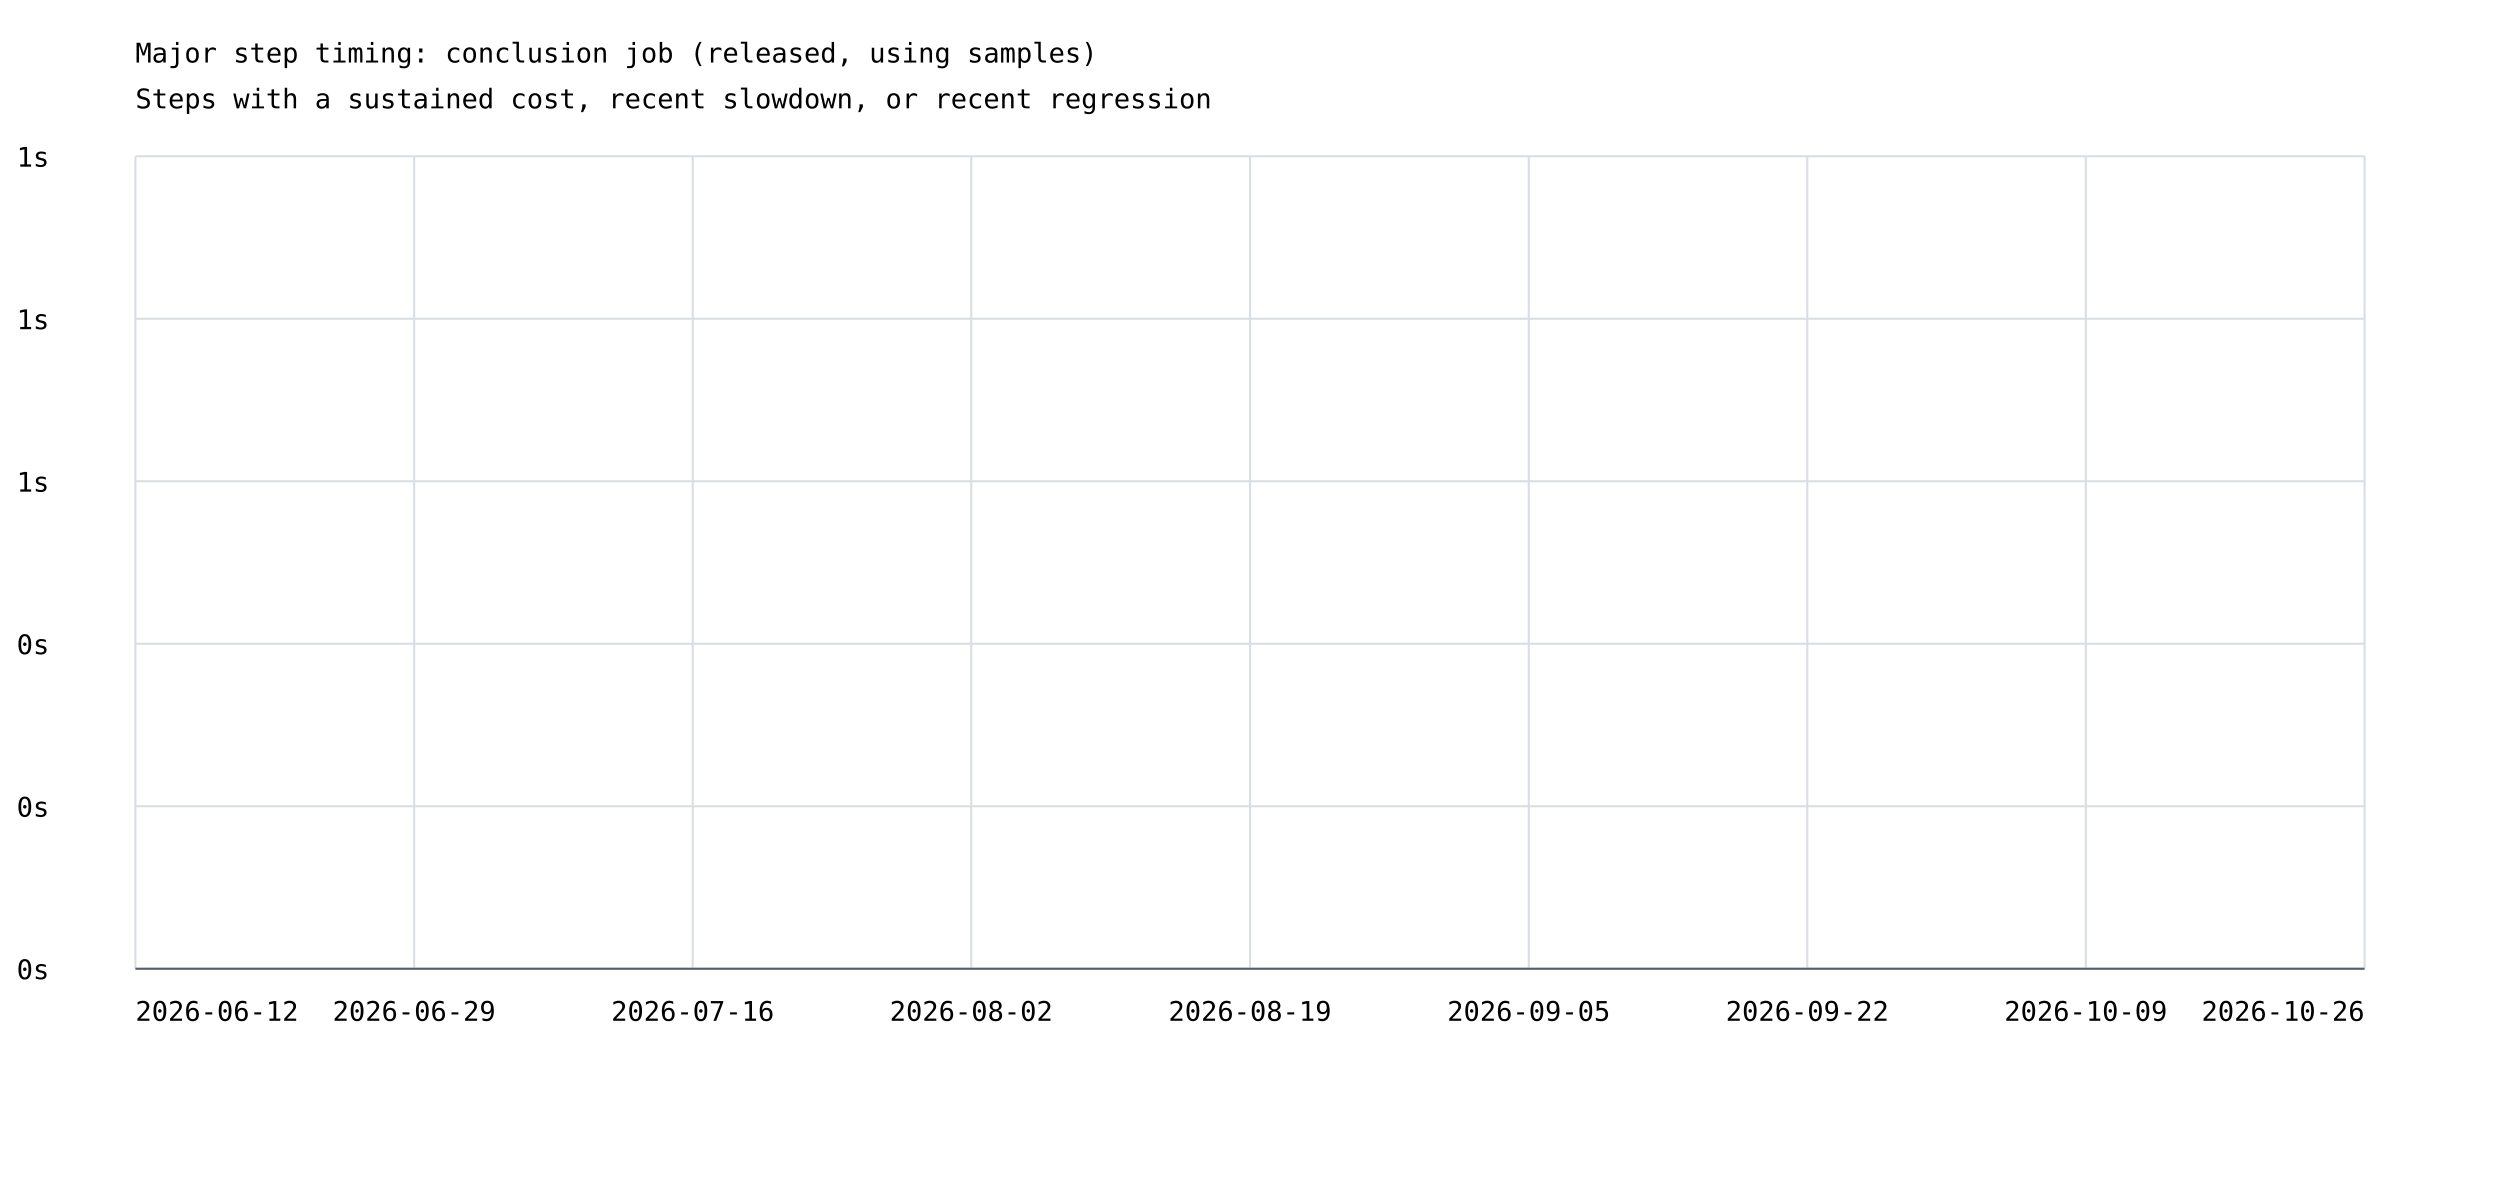
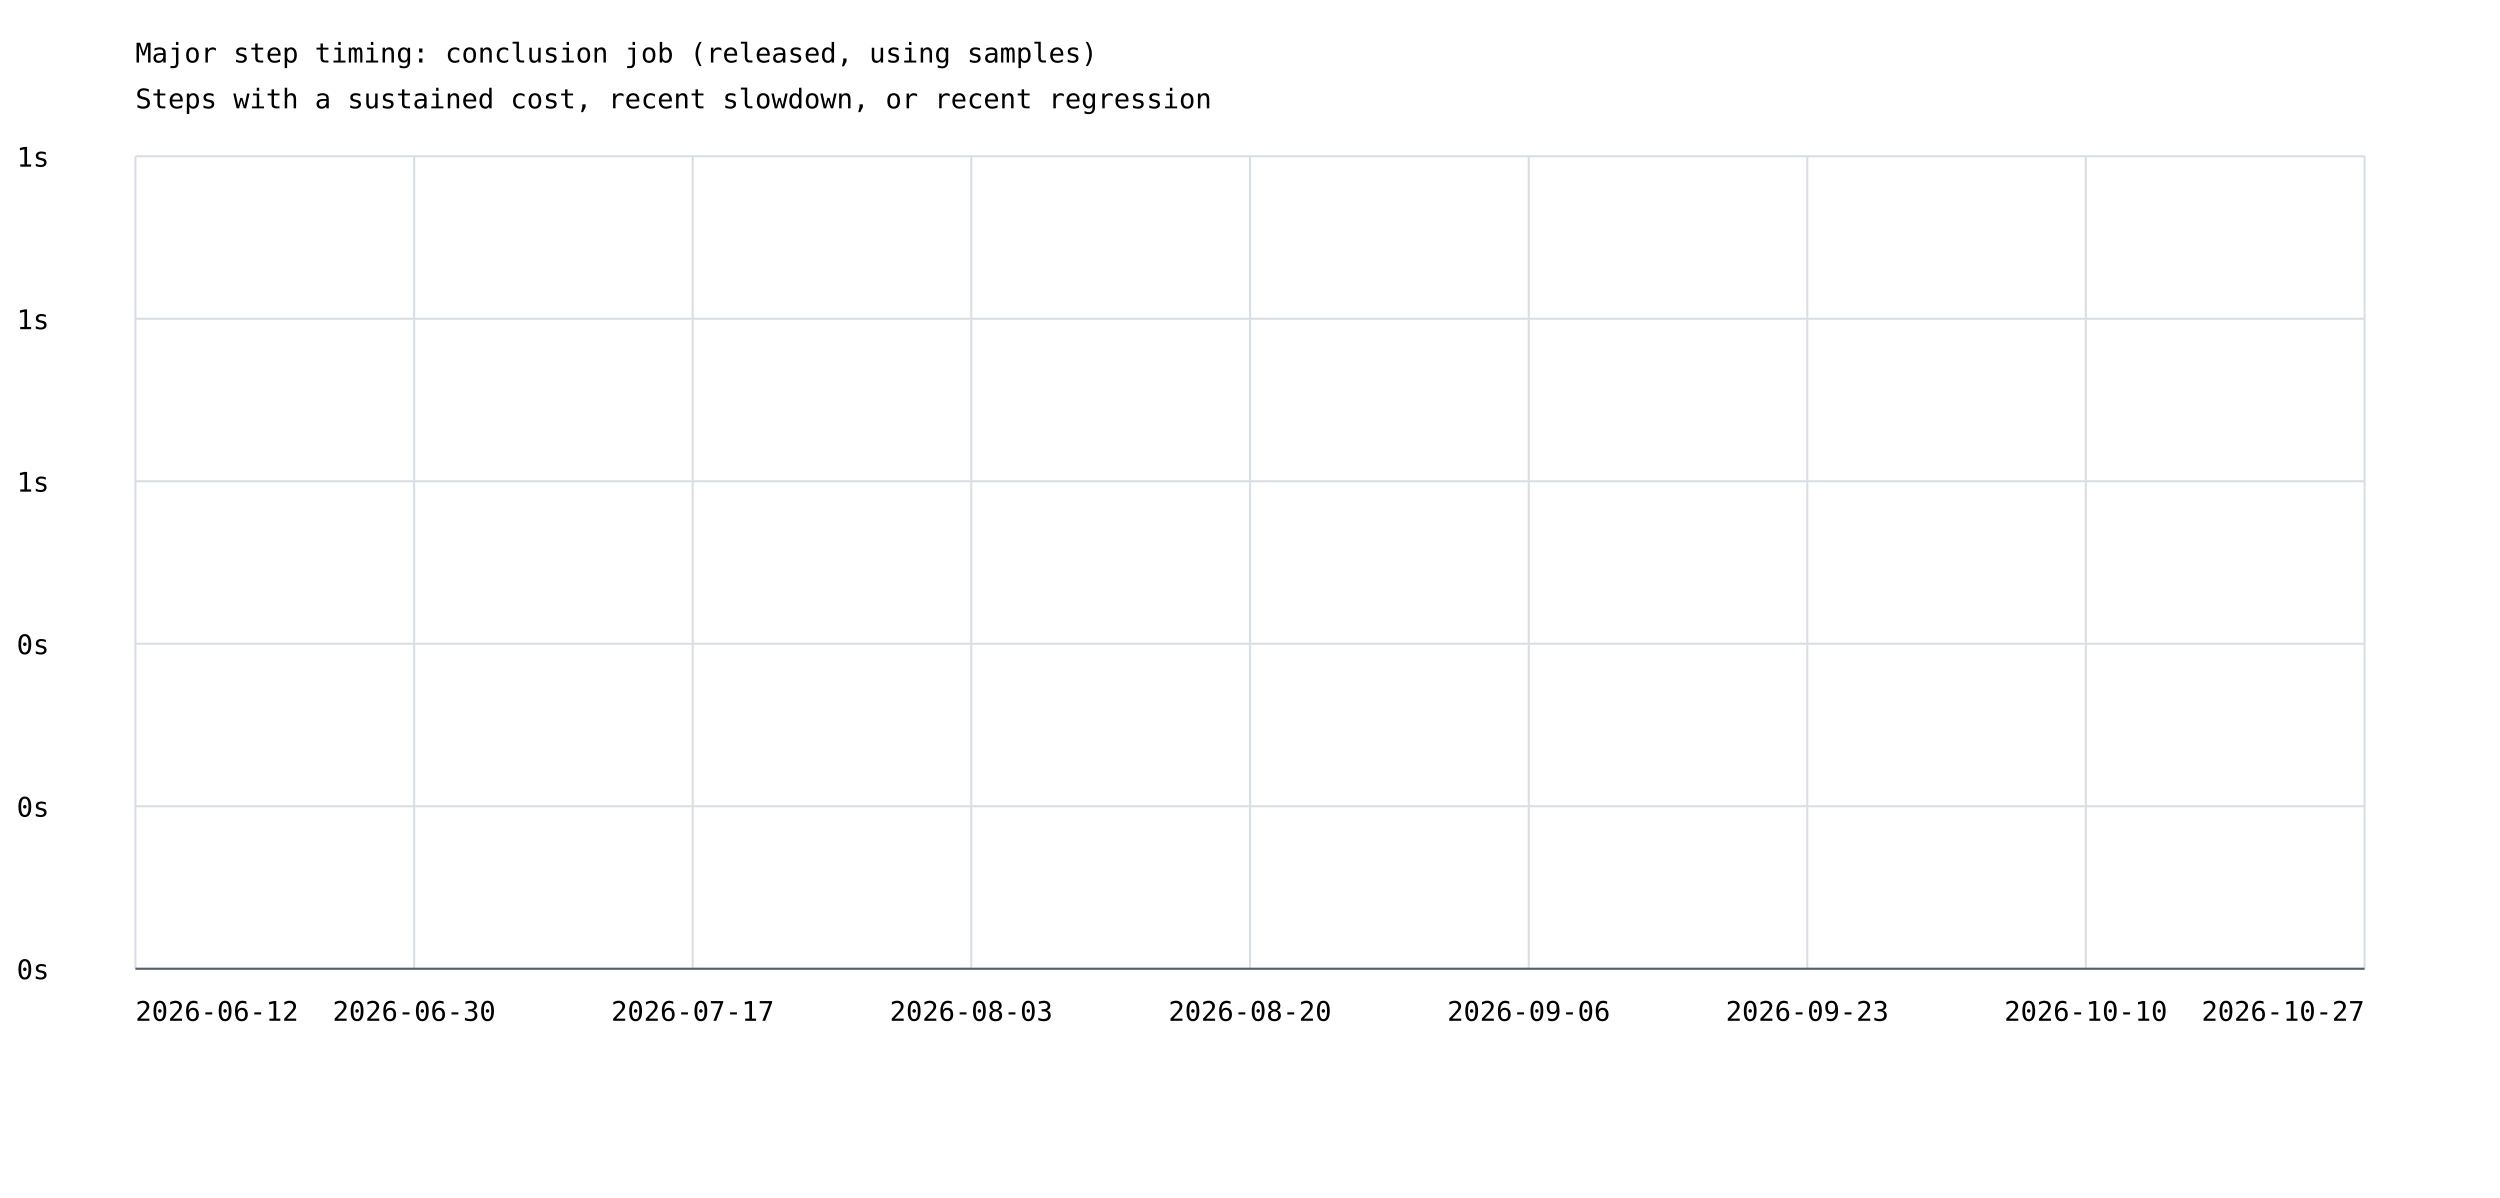
<svg xmlns="http://www.w3.org/2000/svg" width="1200" height="575" viewBox="0 0 1200 575">
  <rect width="100%" height="100%" fill="white" />
  <style>text{font-family:ui-monospace,monospace;font-size:13px}.axis{stroke:#57606a;stroke-width:1}.grid{stroke:#d8dee4;stroke-width:1}</style>
  <text x="65" y="30" font-size="20">Major step timing: conclusion job (released, using samples)</text>
  <text x="65" y="52">Steps with a sustained cost, recent slowdown, or recent regression</text>
  <line class="grid" x1="65" y1="465.0" x2="1135" y2="465.0" />
  <text x="8" y="470.0">0s</text>
  <line class="grid" x1="65" y1="387.0" x2="1135" y2="387.0" />
  <text x="8" y="392.0">0s</text>
  <line class="grid" x1="65" y1="309.0" x2="1135" y2="309.0" />
  <text x="8" y="314.0">0s</text>
  <line class="grid" x1="65" y1="231.0" x2="1135" y2="231.0" />
  <text x="8" y="236.0">1s</text>
  <line class="grid" x1="65" y1="153.0" x2="1135" y2="153.0" />
  <text x="8" y="158.0">1s</text>
  <line class="grid" x1="65" y1="75.0" x2="1135" y2="75.0" />
  <text x="8" y="80.0">1s</text>
  <line class="grid" x1="65.0" y1="75" x2="65.0" y2="465" />
  <line class="grid" x1="198.8" y1="75" x2="198.8" y2="465" />
  <line class="grid" x1="332.5" y1="75" x2="332.5" y2="465" />
  <line class="grid" x1="466.2" y1="75" x2="466.2" y2="465" />
  <line class="grid" x1="600.0" y1="75" x2="600.0" y2="465" />
  <line class="grid" x1="733.8" y1="75" x2="733.8" y2="465" />
  <line class="grid" x1="867.5" y1="75" x2="867.5" y2="465" />
  <line class="grid" x1="1001.2" y1="75" x2="1001.2" y2="465" />
  <line class="grid" x1="1135.0" y1="75" x2="1135.0" y2="465" />
  <text x="65.0" y="490" text-anchor="start">2026-06-12</text>
-   <text x="198.8" y="490" text-anchor="middle">2026-06-29</text>
-   <text x="332.5" y="490" text-anchor="middle">2026-07-16</text>
-   <text x="466.2" y="490" text-anchor="middle">2026-08-02</text>
-   <text x="600.0" y="490" text-anchor="middle">2026-08-19</text>
-   <text x="733.8" y="490" text-anchor="middle">2026-09-05</text>
-   <text x="867.5" y="490" text-anchor="middle">2026-09-22</text>
-   <text x="1001.2" y="490" text-anchor="middle">2026-10-09</text>
-   <text x="1135.0" y="490" text-anchor="end">2026-10-26</text>
+   <text x="198.8" y="490" text-anchor="middle">2026-06-30</text>
+   <text x="332.5" y="490" text-anchor="middle">2026-07-17</text>
+   <text x="466.2" y="490" text-anchor="middle">2026-08-03</text>
+   <text x="600.0" y="490" text-anchor="middle">2026-08-20</text>
+   <text x="733.8" y="490" text-anchor="middle">2026-09-06</text>
+   <text x="867.5" y="490" text-anchor="middle">2026-09-23</text>
+   <text x="1001.2" y="490" text-anchor="middle">2026-10-10</text>
+   <text x="1135.0" y="490" text-anchor="end">2026-10-27</text>
  <line class="axis" x1="65" y1="465" x2="1135" y2="465" />
</svg>
